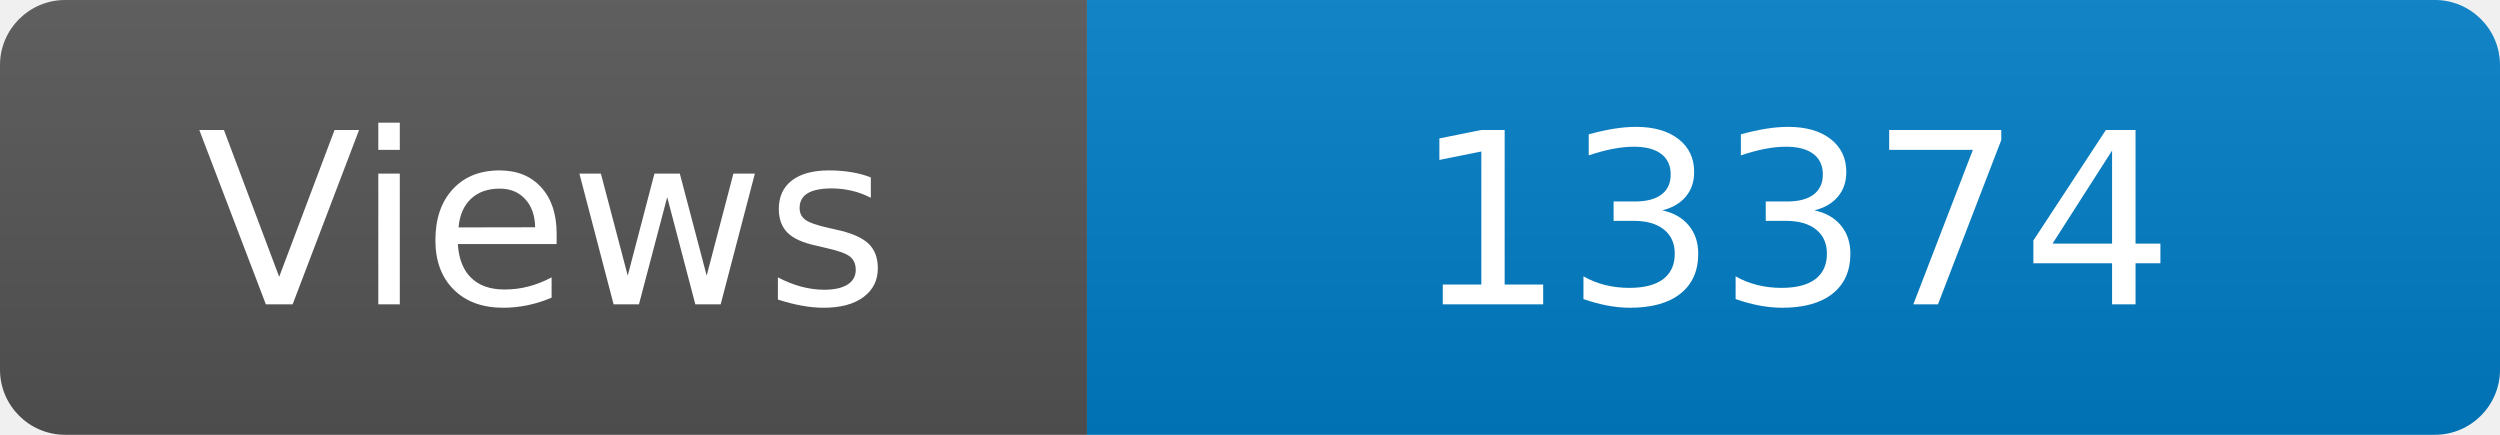
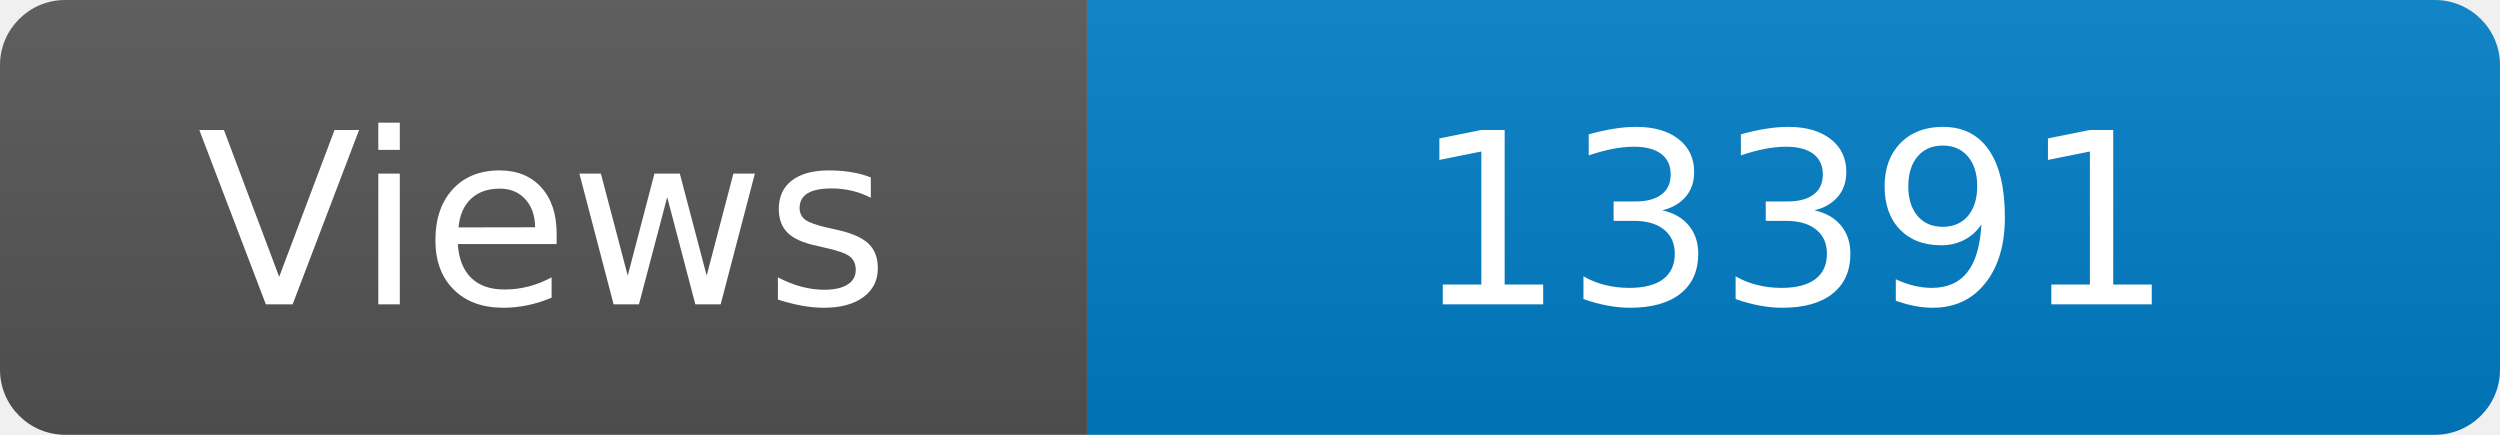
<svg xmlns="http://www.w3.org/2000/svg" width="115" height="20" role="img" aria-label="Maintained?: yes">
  <linearGradient id="s" x2="0" y2="100%">
    <stop offset="0" stop-color="#bbb" stop-opacity=".1" />
    <stop offset="1" stop-opacity=".1" />
  </linearGradient>
  <clipPath id="r">
    <rect width="115" height="20" rx="3" fill="#fff" />
  </clipPath>
  <g clip-path="url(#r)">
    <rect width="50" height="20" fill="#555" />
    <rect x="50" width="160" height="20" fill="#007ec6" />
    <rect width="115" height="20" fill="url(#s)" />
  </g>
  <g fill="#fff" text-anchor="middle" font-family="Verdana,Geneva,DejaVu Sans,sans-serif" font-size="110">
    <text x="250" y="140" transform="scale(.1)" fill="#fff">Views</text>
-     <text x="825" y="140" transform="scale(.1)" fill="#fff">13374</text>
+     <text x="825" y="140" transform="scale(.1)" fill="#fff">13391</text>
  </g>
</svg>
